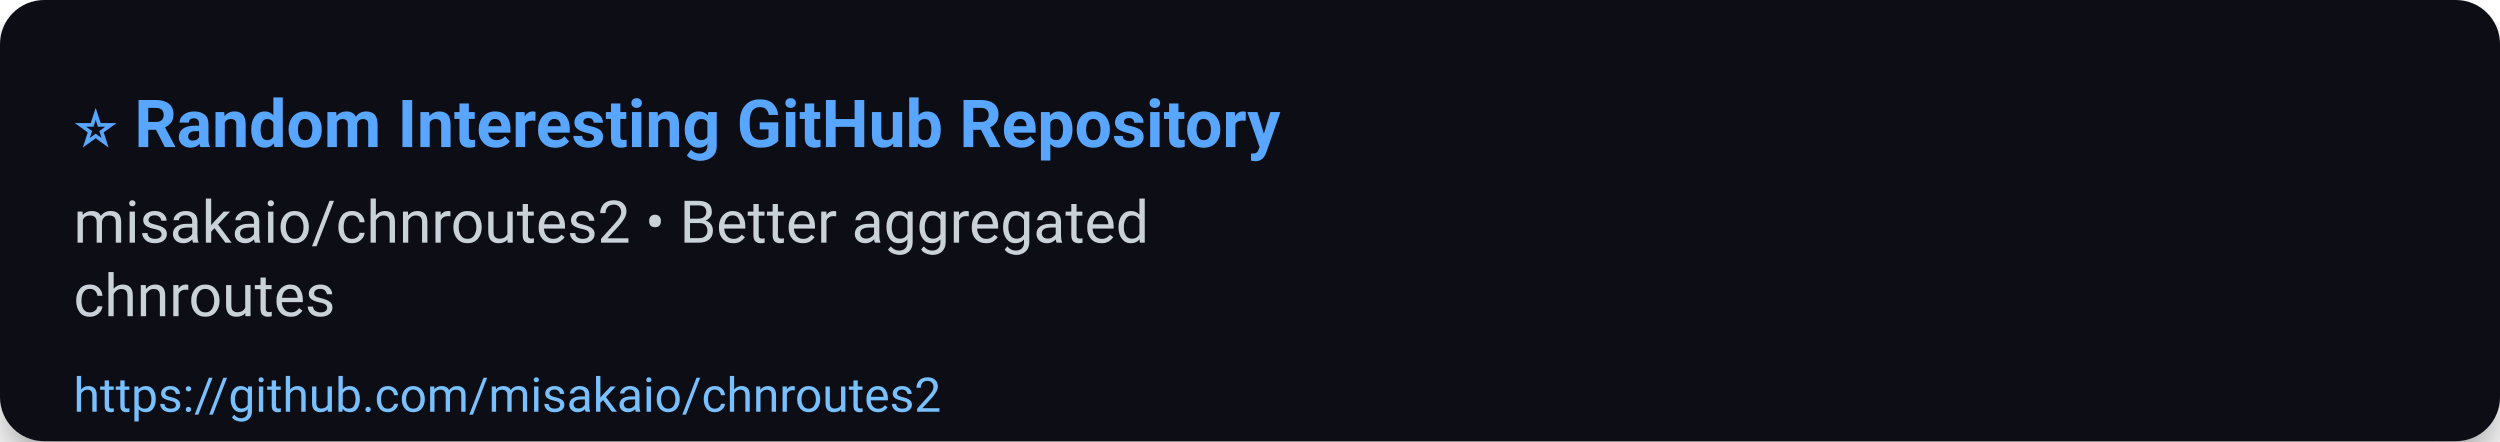
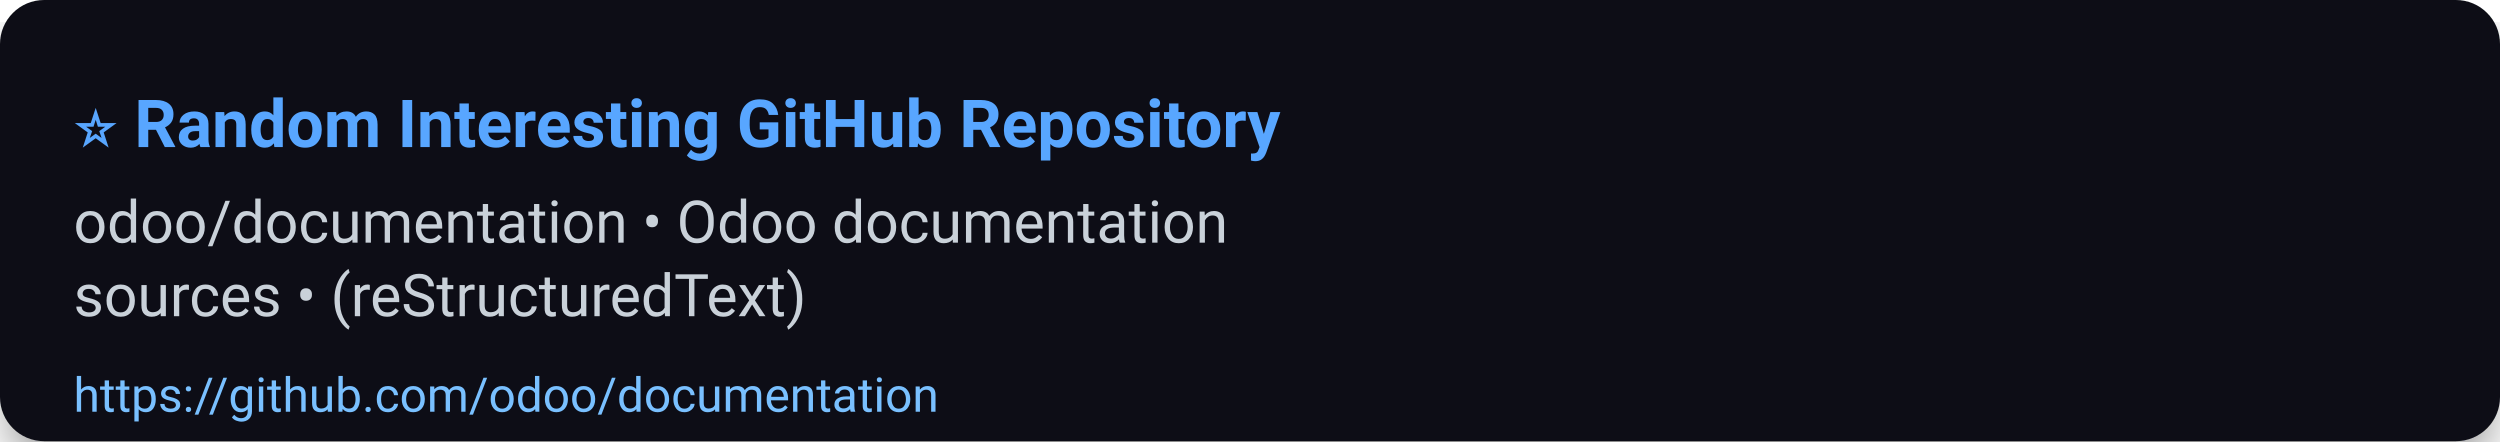
<svg xmlns="http://www.w3.org/2000/svg" width="680" height="120" viewBox="0 0 680 120" role="img" aria-label="⭐ Random Interesting GitHub Repository">
  <defs>
    <filter id="shadow" x="-50%" y="-50%" width="200%" height="200%">
      <feDropShadow dx="0" dy="6" stdDeviation="8" flood-color="#000" flood-opacity="0.45" />
    </filter>
  </defs>
  <rect width="100%" height="100%" rx="12" fill="#0d1117" filter="url(#shadow)" />
  <g>
    <text x="20" y="40" font-size="18" font-family="Segoe UI, Roboto, Arial, sans-serif" font-weight="700" fill="#58a6ff">⭐ Random Interesting GitHub Repository</text>
-     <text x="20" y="66" font-size="16" font-family="Segoe UI, Roboto, Arial, sans-serif" fill="#c9d1d9">misakaio/chnroutes2 • Better aggregated</text>
-     <text x="20" y="86" font-size="16" font-family="Segoe UI, Roboto, Arial, sans-serif" fill="#c9d1d9">chnroutes</text>
-     <a href="https://github.com/misakaio/chnroutes2">
-       <text x="20" y="112" font-size="13" font-family="Segoe UI, Roboto, Arial, sans-serif" fill="#79c0ff">https://github.com/misakaio/chnroutes2</text>
+     <text x="20" y="66" font-size="16" font-family="Segoe UI, Roboto, Arial, sans-serif" fill="#c9d1d9">odoo/documentation • Odoo documentation</text>
+     <text x="20" y="86" font-size="16" font-family="Segoe UI, Roboto, Arial, sans-serif" fill="#c9d1d9">sources • (reStructuredText)</text>
+     <a href="https://github.com/odoo/documentation">
+       <text x="20" y="112" font-size="13" font-family="Segoe UI, Roboto, Arial, sans-serif" fill="#79c0ff">https://github.com/odoo/documentation</text>
    </a>
  </g>
  <rect x="0" y="92" width="680" height="28" fill-opacity="0" />
</svg>
